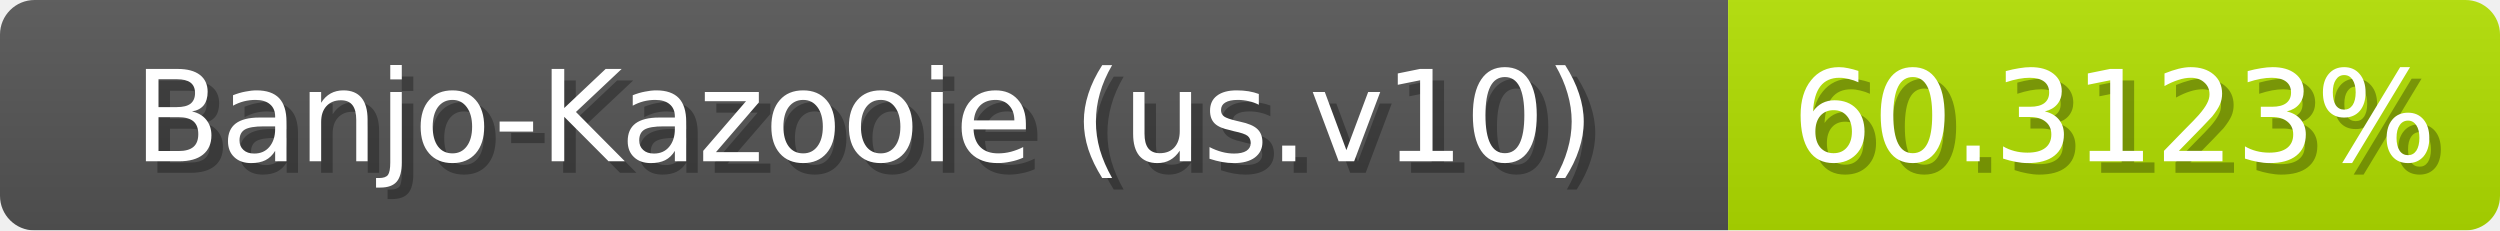
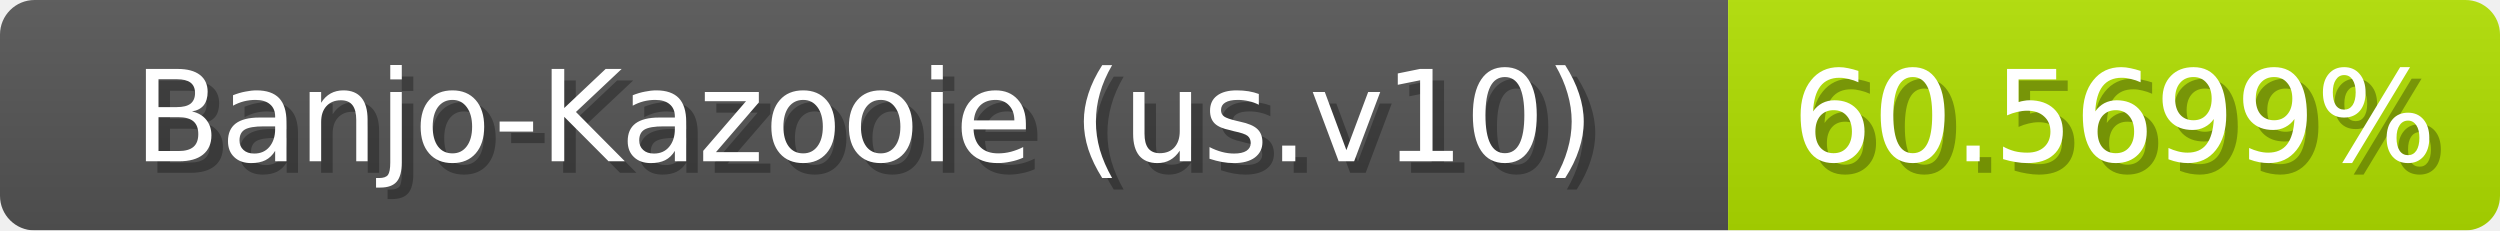
<svg xmlns="http://www.w3.org/2000/svg" width="217" height="20">
  <linearGradient id="b" x2="0" y2="100%">
    <stop offset="0" stop-color="#bbb" stop-opacity=".1" />
    <stop offset="1" stop-opacity=".1" />
  </linearGradient>
  <mask id="anybadge_1">
    <rect width="217" height="20" rx="3" fill="#fff" />
  </mask>
  <g mask="url(#anybadge_1)">
    <path fill="#555" d="M0 0h150v20H0z" />
-     <path fill="#b2e000" d="M150 0h67v20H150z" />
+     <path fill="#b1e000" d="M150 0h67v20H150z" />
    <path fill="url(#b)" d="M0 0h217v20H0z" />
  </g>
  <g fill="#fff" text-anchor="middle" font-family="DejaVu Sans,Verdana,Geneva,sans-serif" font-size="11">
    <text x="76.0" y="15" fill="#010101" fill-opacity=".3">Banjo-Kazooie (us.v10)</text>
    <text x="75.0" y="14">Banjo-Kazooie (us.v10)</text>
  </g>
  <g fill="#fff" text-anchor="middle" font-family="DejaVu Sans,Verdana,Geneva,sans-serif" font-size="11">
-     <text x="184.5" y="15" fill="#010101" fill-opacity=".3">60.3123%</text>
-     <text x="183.5" y="14">60.3123%</text>
+     <text x="184.5" y="15" fill="#010101" fill-opacity=".3">60.5699%</text>
+     <text x="183.5" y="14">60.5699%</text>
  </g>
</svg>
